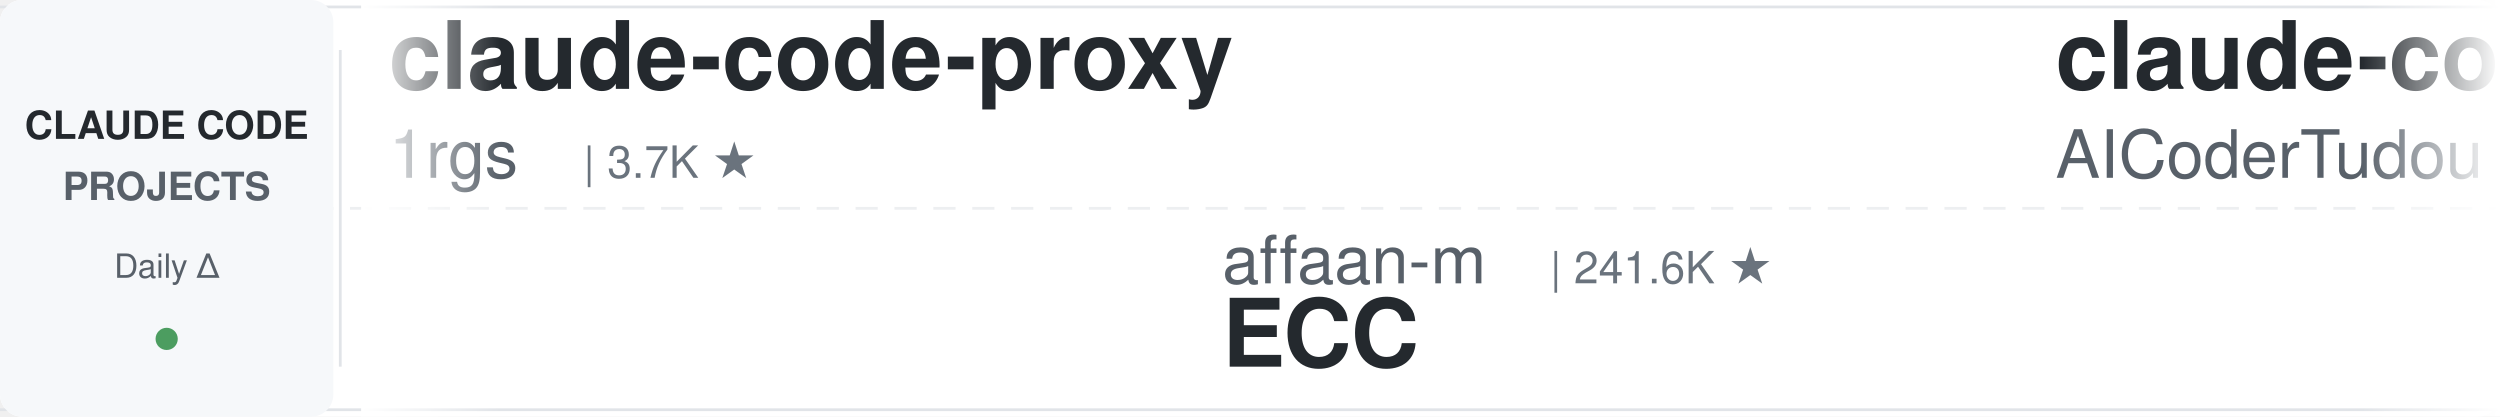
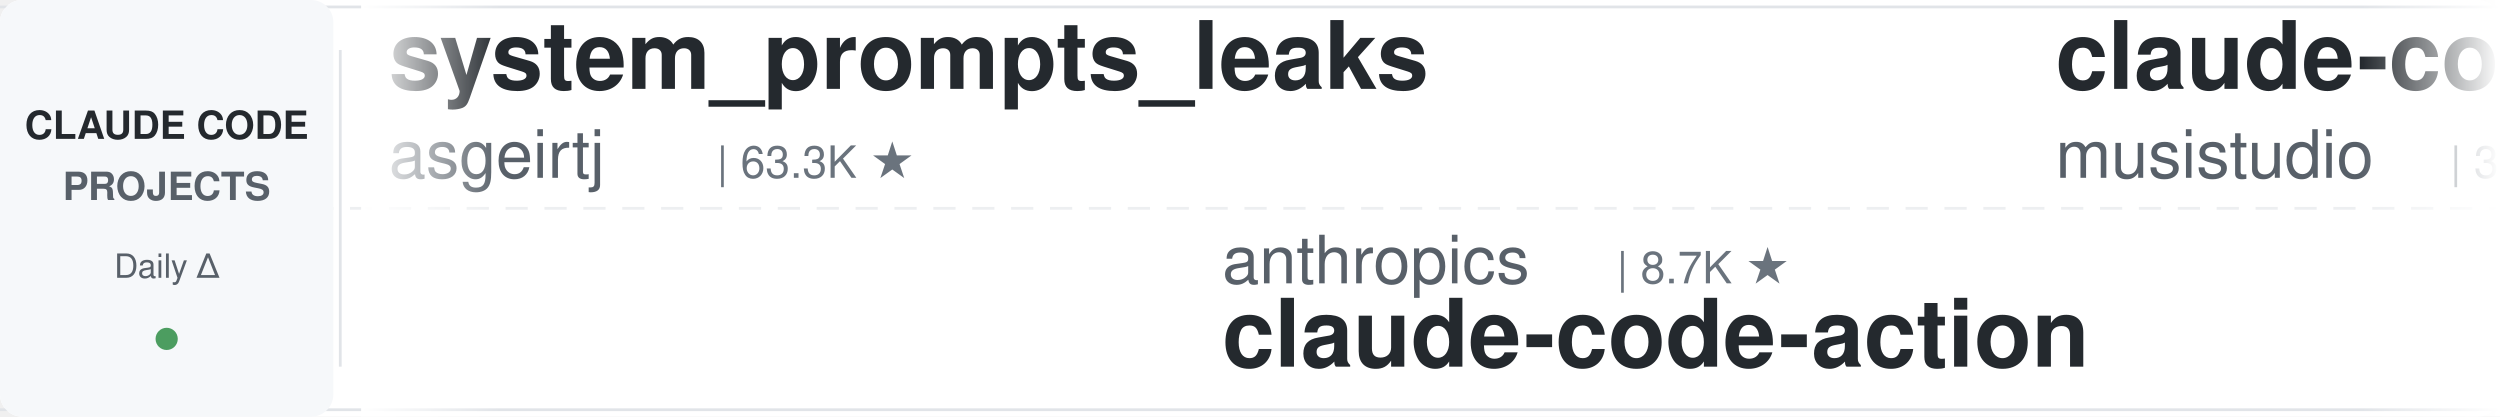
<svg xmlns="http://www.w3.org/2000/svg" width="900" height="150">
  <defs>
    <linearGradient id="leftFade" x1="0%" y1="0%" x2="100%" y2="0%">
      <stop offset="0%" style="stop-color:#ffffff;stop-opacity:1" />
      <stop offset="100%" style="stop-color:#ffffff;stop-opacity:0" />
    </linearGradient>
    <linearGradient id="rightFade" x1="0%" y1="0%" x2="100%" y2="0%">
      <stop offset="0%" style="stop-color:#ffffff;stop-opacity:0" />
      <stop offset="100%" style="stop-color:#ffffff;stop-opacity:1" />
    </linearGradient>
  </defs>
  <rect width="900" height="150" fill="#ffffff" rx="8" />
  <rect x="0" y="2" width="900" height="1" fill="#e1e4e8" />
  <rect x="0" y="147" width="900" height="1" fill="#e1e4e8" />
  <line x1="0" y1="75" x2="900" y2="75" stroke="#e1e4e8" stroke-width="1" stroke-dasharray="8 6" opacity="0.6" />
  <rect x="0" y="0" width="120" height="150" fill="#f6f8fa" rx="8" />
  <text x="60" y="50" font-family="-apple-system, BlinkMacSystemFont, 'Segoe UI', Helvetica, Arial, sans-serif" font-size="14" font-weight="600" fill="#24292e" text-anchor="middle">CLAUDE CODE</text>
  <text x="60" y="72" font-family="-apple-system, BlinkMacSystemFont, 'Segoe UI', Helvetica, Arial, sans-serif" font-size="14" font-weight="600" fill="#586069" text-anchor="middle">PROJECTS</text>
  <text x="60" y="100" font-family="-apple-system, BlinkMacSystemFont, 'Segoe UI', Helvetica, Arial, sans-serif" font-size="12" font-weight="500" fill="#586069" text-anchor="middle">Daily Δ</text>
  <circle cx="60" cy="122" r="4" fill="#22863a" opacity="0.8" />
  <rect x="122" y="18" width="1" height="114" fill="#e1e4e8" />
  <clipPath id="tickerClip">
    <rect x="130" y="0" width="770" height="150" />
  </clipPath>
  <g clip-path="url(#tickerClip)">
    <g id="tickerItems">
      <animateTransform attributeName="transform" attributeType="XML" type="translate" from="0 0" to="-3000 0" dur="54s" repeatCount="indefinite" />
      <g transform="translate(0, 0)">
-         <text x="140" y="32" font-family="-apple-system, BlinkMacSystemFont, 'Segoe UI', Helvetica, Arial, sans-serif" font-size="34" font-weight="600" fill="#24292e">claude-code-proxy</text>
-         <text x="140" y="64" font-family="-apple-system, BlinkMacSystemFont, 'Segoe UI', Helvetica, Arial, sans-serif" font-size="24" font-weight="400" fill="#586069">1rgs</text>
-         <text x="210" y="64" font-family="-apple-system, BlinkMacSystemFont, 'Segoe UI', Helvetica, Arial, sans-serif" font-size="16" font-weight="500" fill="#6a737d">| 3.7K ★</text>
+         <text x="140" y="32" font-family="-apple-system, BlinkMacSystemFont, 'Segoe UI', Helvetica, Arial, sans-serif" font-size="34" font-weight="600" fill="#24292e">system_prompts_leaks</text>
+         <text x="140" y="64" font-family="-apple-system, BlinkMacSystemFont, 'Segoe UI', Helvetica, Arial, sans-serif" font-size="24" font-weight="400" fill="#586069">asgeirtj</text>
+         <text x="258" y="64" font-family="-apple-system, BlinkMacSystemFont, 'Segoe UI', Helvetica, Arial, sans-serif" font-size="16" font-weight="500" fill="#6a737d">| 63.3K ★</text>
      </g>
      <g transform="translate(300, 0)">
-         <text x="140" y="102" font-family="-apple-system, BlinkMacSystemFont, 'Segoe UI', Helvetica, Arial, sans-serif" font-size="24" font-weight="400" fill="#586069">affaan-m</text>
-         <text x="258" y="102" font-family="-apple-system, BlinkMacSystemFont, 'Segoe UI', Helvetica, Arial, sans-serif" font-size="16" font-weight="500" fill="#6a737d">| 241.6K ★</text>
-         <text x="140" y="132" font-family="-apple-system, BlinkMacSystemFont, 'Segoe UI', Helvetica, Arial, sans-serif" font-size="34" font-weight="600" fill="#24292e">ECC</text>
+         <text x="140" y="102" font-family="-apple-system, BlinkMacSystemFont, 'Segoe UI', Helvetica, Arial, sans-serif" font-size="24" font-weight="400" fill="#586069">anthropics</text>
+         <text x="282" y="102" font-family="-apple-system, BlinkMacSystemFont, 'Segoe UI', Helvetica, Arial, sans-serif" font-size="16" font-weight="500" fill="#6a737d">| 8.7K ★</text>
+         <text x="140" y="132" font-family="-apple-system, BlinkMacSystemFont, 'Segoe UI', Helvetica, Arial, sans-serif" font-size="34" font-weight="600" fill="#24292e">claude-code-action</text>
      </g>
      <g transform="translate(600, 0)">
-         <text x="140" y="32" font-family="-apple-system, BlinkMacSystemFont, 'Segoe UI', Helvetica, Arial, sans-serif" font-size="34" font-weight="600" fill="#24292e">claude-code-tudou</text>
-         <text x="140" y="64" font-family="-apple-system, BlinkMacSystemFont, 'Segoe UI', Helvetica, Arial, sans-serif" font-size="24" font-weight="400" fill="#586069">AICoderTudou</text>
-         <text x="306" y="64" font-family="-apple-system, BlinkMacSystemFont, 'Segoe UI', Helvetica, Arial, sans-serif" font-size="16" font-weight="500" fill="#6a737d">| 496 ★</text>
+         <text x="140" y="32" font-family="-apple-system, BlinkMacSystemFont, 'Segoe UI', Helvetica, Arial, sans-serif" font-size="34" font-weight="600" fill="#24292e">claude-code-router</text>
+         <text x="140" y="64" font-family="-apple-system, BlinkMacSystemFont, 'Segoe UI', Helvetica, Arial, sans-serif" font-size="24" font-weight="400" fill="#586069">musistudio</text>
+         <text x="282" y="64" font-family="-apple-system, BlinkMacSystemFont, 'Segoe UI', Helvetica, Arial, sans-serif" font-size="16" font-weight="500" fill="#6a737d">| 36.8K ★</text>
      </g>
      <g transform="translate(900, 0)">
-         <text x="140" y="102" font-family="-apple-system, BlinkMacSystemFont, 'Segoe UI', Helvetica, Arial, sans-serif" font-size="24" font-weight="400" fill="#586069">daymade</text>
-         <text x="246" y="102" font-family="-apple-system, BlinkMacSystemFont, 'Segoe UI', Helvetica, Arial, sans-serif" font-size="16" font-weight="500" fill="#6a737d">| 1.3K ★</text>
-         <text x="140" y="132" font-family="-apple-system, BlinkMacSystemFont, 'Segoe UI', Helvetica, Arial, sans-serif" font-size="34" font-weight="600" fill="#24292e">claude-code-skills</text>
+         <text x="140" y="102" font-family="-apple-system, BlinkMacSystemFont, 'Segoe UI', Helvetica, Arial, sans-serif" font-size="24" font-weight="400" fill="#586069">Yuyz0112</text>
+         <text x="258" y="102" font-family="-apple-system, BlinkMacSystemFont, 'Segoe UI', Helvetica, Arial, sans-serif" font-size="16" font-weight="500" fill="#6a737d">| 2.4K ★</text>
+         <text x="140" y="132" font-family="-apple-system, BlinkMacSystemFont, 'Segoe UI', Helvetica, Arial, sans-serif" font-size="34" font-weight="600" fill="#24292e">claude-code-reverse</text>
      </g>
      <g transform="translate(1200, 0)">
+         <text x="140" y="32" font-family="-apple-system, BlinkMacSystemFont, 'Segoe UI', Helvetica, Arial, sans-serif" font-size="34" font-weight="600" fill="#24292e">claude-code-rust</text>
+         <text x="140" y="64" font-family="-apple-system, BlinkMacSystemFont, 'Segoe UI', Helvetica, Arial, sans-serif" font-size="24" font-weight="400" fill="#586069">lorryjovens-hub</text>
+         <text x="342" y="64" font-family="-apple-system, BlinkMacSystemFont, 'Segoe UI', Helvetica, Arial, sans-serif" font-size="16" font-weight="500" fill="#6a737d">| 1.7K ★</text>
+       </g>
+       <g transform="translate(1500, 0)">
+         <text x="140" y="102" font-family="-apple-system, BlinkMacSystemFont, 'Segoe UI', Helvetica, Arial, sans-serif" font-size="24" font-weight="400" fill="#586069">liuup</text>
+         <text x="222" y="102" font-family="-apple-system, BlinkMacSystemFont, 'Segoe UI', Helvetica, Arial, sans-serif" font-size="16" font-weight="500" fill="#6a737d">| 3.8K ★</text>
+         <text x="140" y="132" font-family="-apple-system, BlinkMacSystemFont, 'Segoe UI', Helvetica, Arial, sans-serif" font-size="34" font-weight="600" fill="#24292e">claude-code-analysis</text>
+       </g>
+       <g transform="translate(1800, 0)">
+         <text x="140" y="32" font-family="-apple-system, BlinkMacSystemFont, 'Segoe UI', Helvetica, Arial, sans-serif" font-size="34" font-weight="600" fill="#24292e">claude-code-best-practic...</text>
+         <text x="140" y="64" font-family="-apple-system, BlinkMacSystemFont, 'Segoe UI', Helvetica, Arial, sans-serif" font-size="24" font-weight="400" fill="#586069">shanraisshan</text>
+         <text x="306" y="64" font-family="-apple-system, BlinkMacSystemFont, 'Segoe UI', Helvetica, Arial, sans-serif" font-size="16" font-weight="500" fill="#6a737d">| 64.8K ★</text>
+       </g>
+       <g transform="translate(2100, 0)">
+         <text x="140" y="102" font-family="-apple-system, BlinkMacSystemFont, 'Segoe UI', Helvetica, Arial, sans-serif" font-size="24" font-weight="400" fill="#586069">Chachamaru127</text>
+         <text x="318" y="102" font-family="-apple-system, BlinkMacSystemFont, 'Segoe UI', Helvetica, Arial, sans-serif" font-size="16" font-weight="500" fill="#6a737d">| 3.1K ★</text>
+         <text x="140" y="132" font-family="-apple-system, BlinkMacSystemFont, 'Segoe UI', Helvetica, Arial, sans-serif" font-size="34" font-weight="600" fill="#24292e">claude-code-harness</text>
+       </g>
+       <g transform="translate(2400, 0)">
        <text x="140" y="32" font-family="-apple-system, BlinkMacSystemFont, 'Segoe UI', Helvetica, Arial, sans-serif" font-size="34" font-weight="600" fill="#24292e">claude-code-hub</text>
        <text x="140" y="64" font-family="-apple-system, BlinkMacSystemFont, 'Segoe UI', Helvetica, Arial, sans-serif" font-size="24" font-weight="400" fill="#586069">ding113</text>
        <text x="246" y="64" font-family="-apple-system, BlinkMacSystemFont, 'Segoe UI', Helvetica, Arial, sans-serif" font-size="16" font-weight="500" fill="#6a737d">| 3.3K ★</text>
      </g>
-       <g transform="translate(1500, 0)">
-         <text x="140" y="102" font-family="-apple-system, BlinkMacSystemFont, 'Segoe UI', Helvetica, Arial, sans-serif" font-size="24" font-weight="400" fill="#586069">xu-xiang</text>
-         <text x="258" y="102" font-family="-apple-system, BlinkMacSystemFont, 'Segoe UI', Helvetica, Arial, sans-serif" font-size="16" font-weight="500" fill="#6a737d">| 1.9K ★</text>
-         <text x="140" y="132" font-family="-apple-system, BlinkMacSystemFont, 'Segoe UI', Helvetica, Arial, sans-serif" font-size="34" font-weight="600" fill="#24292e">everything-claude-code-z...</text>
-       </g>
-       <g transform="translate(1800, 0)">
-         <text x="140" y="32" font-family="-apple-system, BlinkMacSystemFont, 'Segoe UI', Helvetica, Arial, sans-serif" font-size="34" font-weight="600" fill="#24292e">free-claude-code</text>
-         <text x="140" y="64" font-family="-apple-system, BlinkMacSystemFont, 'Segoe UI', Helvetica, Arial, sans-serif" font-size="24" font-weight="400" fill="#586069">Alishahryar1</text>
-         <text x="306" y="64" font-family="-apple-system, BlinkMacSystemFont, 'Segoe UI', Helvetica, Arial, sans-serif" font-size="16" font-weight="500" fill="#6a737d">| 46.4K ★</text>
-       </g>
-       <g transform="translate(2100, 0)">
-         <text x="140" y="102" font-family="-apple-system, BlinkMacSystemFont, 'Segoe UI', Helvetica, Arial, sans-serif" font-size="24" font-weight="400" fill="#586069">Donchitos</text>
-         <text x="270" y="102" font-family="-apple-system, BlinkMacSystemFont, 'Segoe UI', Helvetica, Arial, sans-serif" font-size="16" font-weight="500" fill="#6a737d">| 24.4K ★</text>
-         <text x="140" y="132" font-family="-apple-system, BlinkMacSystemFont, 'Segoe UI', Helvetica, Arial, sans-serif" font-size="34" font-weight="600" fill="#24292e">Claude-Code-Game-Studios</text>
-       </g>
-       <g transform="translate(2400, 0)">
-         <text x="140" y="32" font-family="-apple-system, BlinkMacSystemFont, 'Segoe UI', Helvetica, Arial, sans-serif" font-size="34" font-weight="600" fill="#24292e">claude-code-workflows</text>
-         <text x="140" y="64" font-family="-apple-system, BlinkMacSystemFont, 'Segoe UI', Helvetica, Arial, sans-serif" font-size="24" font-weight="400" fill="#586069">OneRedOak</text>
-         <text x="270" y="64" font-family="-apple-system, BlinkMacSystemFont, 'Segoe UI', Helvetica, Arial, sans-serif" font-size="16" font-weight="500" fill="#6a737d">| 3.9K ★</text>
-       </g>
      <g transform="translate(2700, 0)">
-         <text x="140" y="102" font-family="-apple-system, BlinkMacSystemFont, 'Segoe UI', Helvetica, Arial, sans-serif" font-size="24" font-weight="400" fill="#586069">asgeirtj</text>
-         <text x="258" y="102" font-family="-apple-system, BlinkMacSystemFont, 'Segoe UI', Helvetica, Arial, sans-serif" font-size="16" font-weight="500" fill="#6a737d">| 63.3K ★</text>
-         <text x="140" y="132" font-family="-apple-system, BlinkMacSystemFont, 'Segoe UI', Helvetica, Arial, sans-serif" font-size="34" font-weight="600" fill="#24292e">system_prompts_leaks</text>
+         <text x="140" y="102" font-family="-apple-system, BlinkMacSystemFont, 'Segoe UI', Helvetica, Arial, sans-serif" font-size="24" font-weight="400" fill="#586069">davila7</text>
+         <text x="246" y="102" font-family="-apple-system, BlinkMacSystemFont, 'Segoe UI', Helvetica, Arial, sans-serif" font-size="16" font-weight="500" fill="#6a737d">| 30.3K ★</text>
+         <text x="140" y="132" font-family="-apple-system, BlinkMacSystemFont, 'Segoe UI', Helvetica, Arial, sans-serif" font-size="34" font-weight="600" fill="#24292e">claude-code-templates</text>
      </g>
      <g transform="translate(3000, 0)">
-         <text x="140" y="32" font-family="-apple-system, BlinkMacSystemFont, 'Segoe UI', Helvetica, Arial, sans-serif" font-size="34" font-weight="600" fill="#24292e">claude-code-proxy</text>
-         <text x="140" y="64" font-family="-apple-system, BlinkMacSystemFont, 'Segoe UI', Helvetica, Arial, sans-serif" font-size="24" font-weight="400" fill="#586069">1rgs</text>
-         <text x="210" y="64" font-family="-apple-system, BlinkMacSystemFont, 'Segoe UI', Helvetica, Arial, sans-serif" font-size="16" font-weight="500" fill="#6a737d">| 3.7K ★</text>
+         <text x="140" y="32" font-family="-apple-system, BlinkMacSystemFont, 'Segoe UI', Helvetica, Arial, sans-serif" font-size="34" font-weight="600" fill="#24292e">system_prompts_leaks</text>
+         <text x="140" y="64" font-family="-apple-system, BlinkMacSystemFont, 'Segoe UI', Helvetica, Arial, sans-serif" font-size="24" font-weight="400" fill="#586069">asgeirtj</text>
+         <text x="258" y="64" font-family="-apple-system, BlinkMacSystemFont, 'Segoe UI', Helvetica, Arial, sans-serif" font-size="16" font-weight="500" fill="#6a737d">| 63.3K ★</text>
      </g>
      <g transform="translate(3300, 0)">
-         <text x="140" y="102" font-family="-apple-system, BlinkMacSystemFont, 'Segoe UI', Helvetica, Arial, sans-serif" font-size="24" font-weight="400" fill="#586069">affaan-m</text>
-         <text x="258" y="102" font-family="-apple-system, BlinkMacSystemFont, 'Segoe UI', Helvetica, Arial, sans-serif" font-size="16" font-weight="500" fill="#6a737d">| 241.6K ★</text>
-         <text x="140" y="132" font-family="-apple-system, BlinkMacSystemFont, 'Segoe UI', Helvetica, Arial, sans-serif" font-size="34" font-weight="600" fill="#24292e">ECC</text>
+         <text x="140" y="102" font-family="-apple-system, BlinkMacSystemFont, 'Segoe UI', Helvetica, Arial, sans-serif" font-size="24" font-weight="400" fill="#586069">anthropics</text>
+         <text x="282" y="102" font-family="-apple-system, BlinkMacSystemFont, 'Segoe UI', Helvetica, Arial, sans-serif" font-size="16" font-weight="500" fill="#6a737d">| 8.7K ★</text>
+         <text x="140" y="132" font-family="-apple-system, BlinkMacSystemFont, 'Segoe UI', Helvetica, Arial, sans-serif" font-size="34" font-weight="600" fill="#24292e">claude-code-action</text>
      </g>
      <g transform="translate(3600, 0)">
-         <text x="140" y="32" font-family="-apple-system, BlinkMacSystemFont, 'Segoe UI', Helvetica, Arial, sans-serif" font-size="34" font-weight="600" fill="#24292e">claude-code-tudou</text>
-         <text x="140" y="64" font-family="-apple-system, BlinkMacSystemFont, 'Segoe UI', Helvetica, Arial, sans-serif" font-size="24" font-weight="400" fill="#586069">AICoderTudou</text>
-         <text x="306" y="64" font-family="-apple-system, BlinkMacSystemFont, 'Segoe UI', Helvetica, Arial, sans-serif" font-size="16" font-weight="500" fill="#6a737d">| 496 ★</text>
+         <text x="140" y="32" font-family="-apple-system, BlinkMacSystemFont, 'Segoe UI', Helvetica, Arial, sans-serif" font-size="34" font-weight="600" fill="#24292e">claude-code-router</text>
+         <text x="140" y="64" font-family="-apple-system, BlinkMacSystemFont, 'Segoe UI', Helvetica, Arial, sans-serif" font-size="24" font-weight="400" fill="#586069">musistudio</text>
+         <text x="282" y="64" font-family="-apple-system, BlinkMacSystemFont, 'Segoe UI', Helvetica, Arial, sans-serif" font-size="16" font-weight="500" fill="#6a737d">| 36.8K ★</text>
      </g>
      <g transform="translate(3900, 0)">
-         <text x="140" y="102" font-family="-apple-system, BlinkMacSystemFont, 'Segoe UI', Helvetica, Arial, sans-serif" font-size="24" font-weight="400" fill="#586069">daymade</text>
-         <text x="246" y="102" font-family="-apple-system, BlinkMacSystemFont, 'Segoe UI', Helvetica, Arial, sans-serif" font-size="16" font-weight="500" fill="#6a737d">| 1.3K ★</text>
-         <text x="140" y="132" font-family="-apple-system, BlinkMacSystemFont, 'Segoe UI', Helvetica, Arial, sans-serif" font-size="34" font-weight="600" fill="#24292e">claude-code-skills</text>
+         <text x="140" y="102" font-family="-apple-system, BlinkMacSystemFont, 'Segoe UI', Helvetica, Arial, sans-serif" font-size="24" font-weight="400" fill="#586069">Yuyz0112</text>
+         <text x="258" y="102" font-family="-apple-system, BlinkMacSystemFont, 'Segoe UI', Helvetica, Arial, sans-serif" font-size="16" font-weight="500" fill="#6a737d">| 2.4K ★</text>
+         <text x="140" y="132" font-family="-apple-system, BlinkMacSystemFont, 'Segoe UI', Helvetica, Arial, sans-serif" font-size="34" font-weight="600" fill="#24292e">claude-code-reverse</text>
      </g>
    </g>
  </g>
  <rect x="130" y="0" width="50" height="150" fill="url(#leftFade)" />
  <rect x="850" y="0" width="50" height="150" fill="url(#rightFade)" />
</svg>
